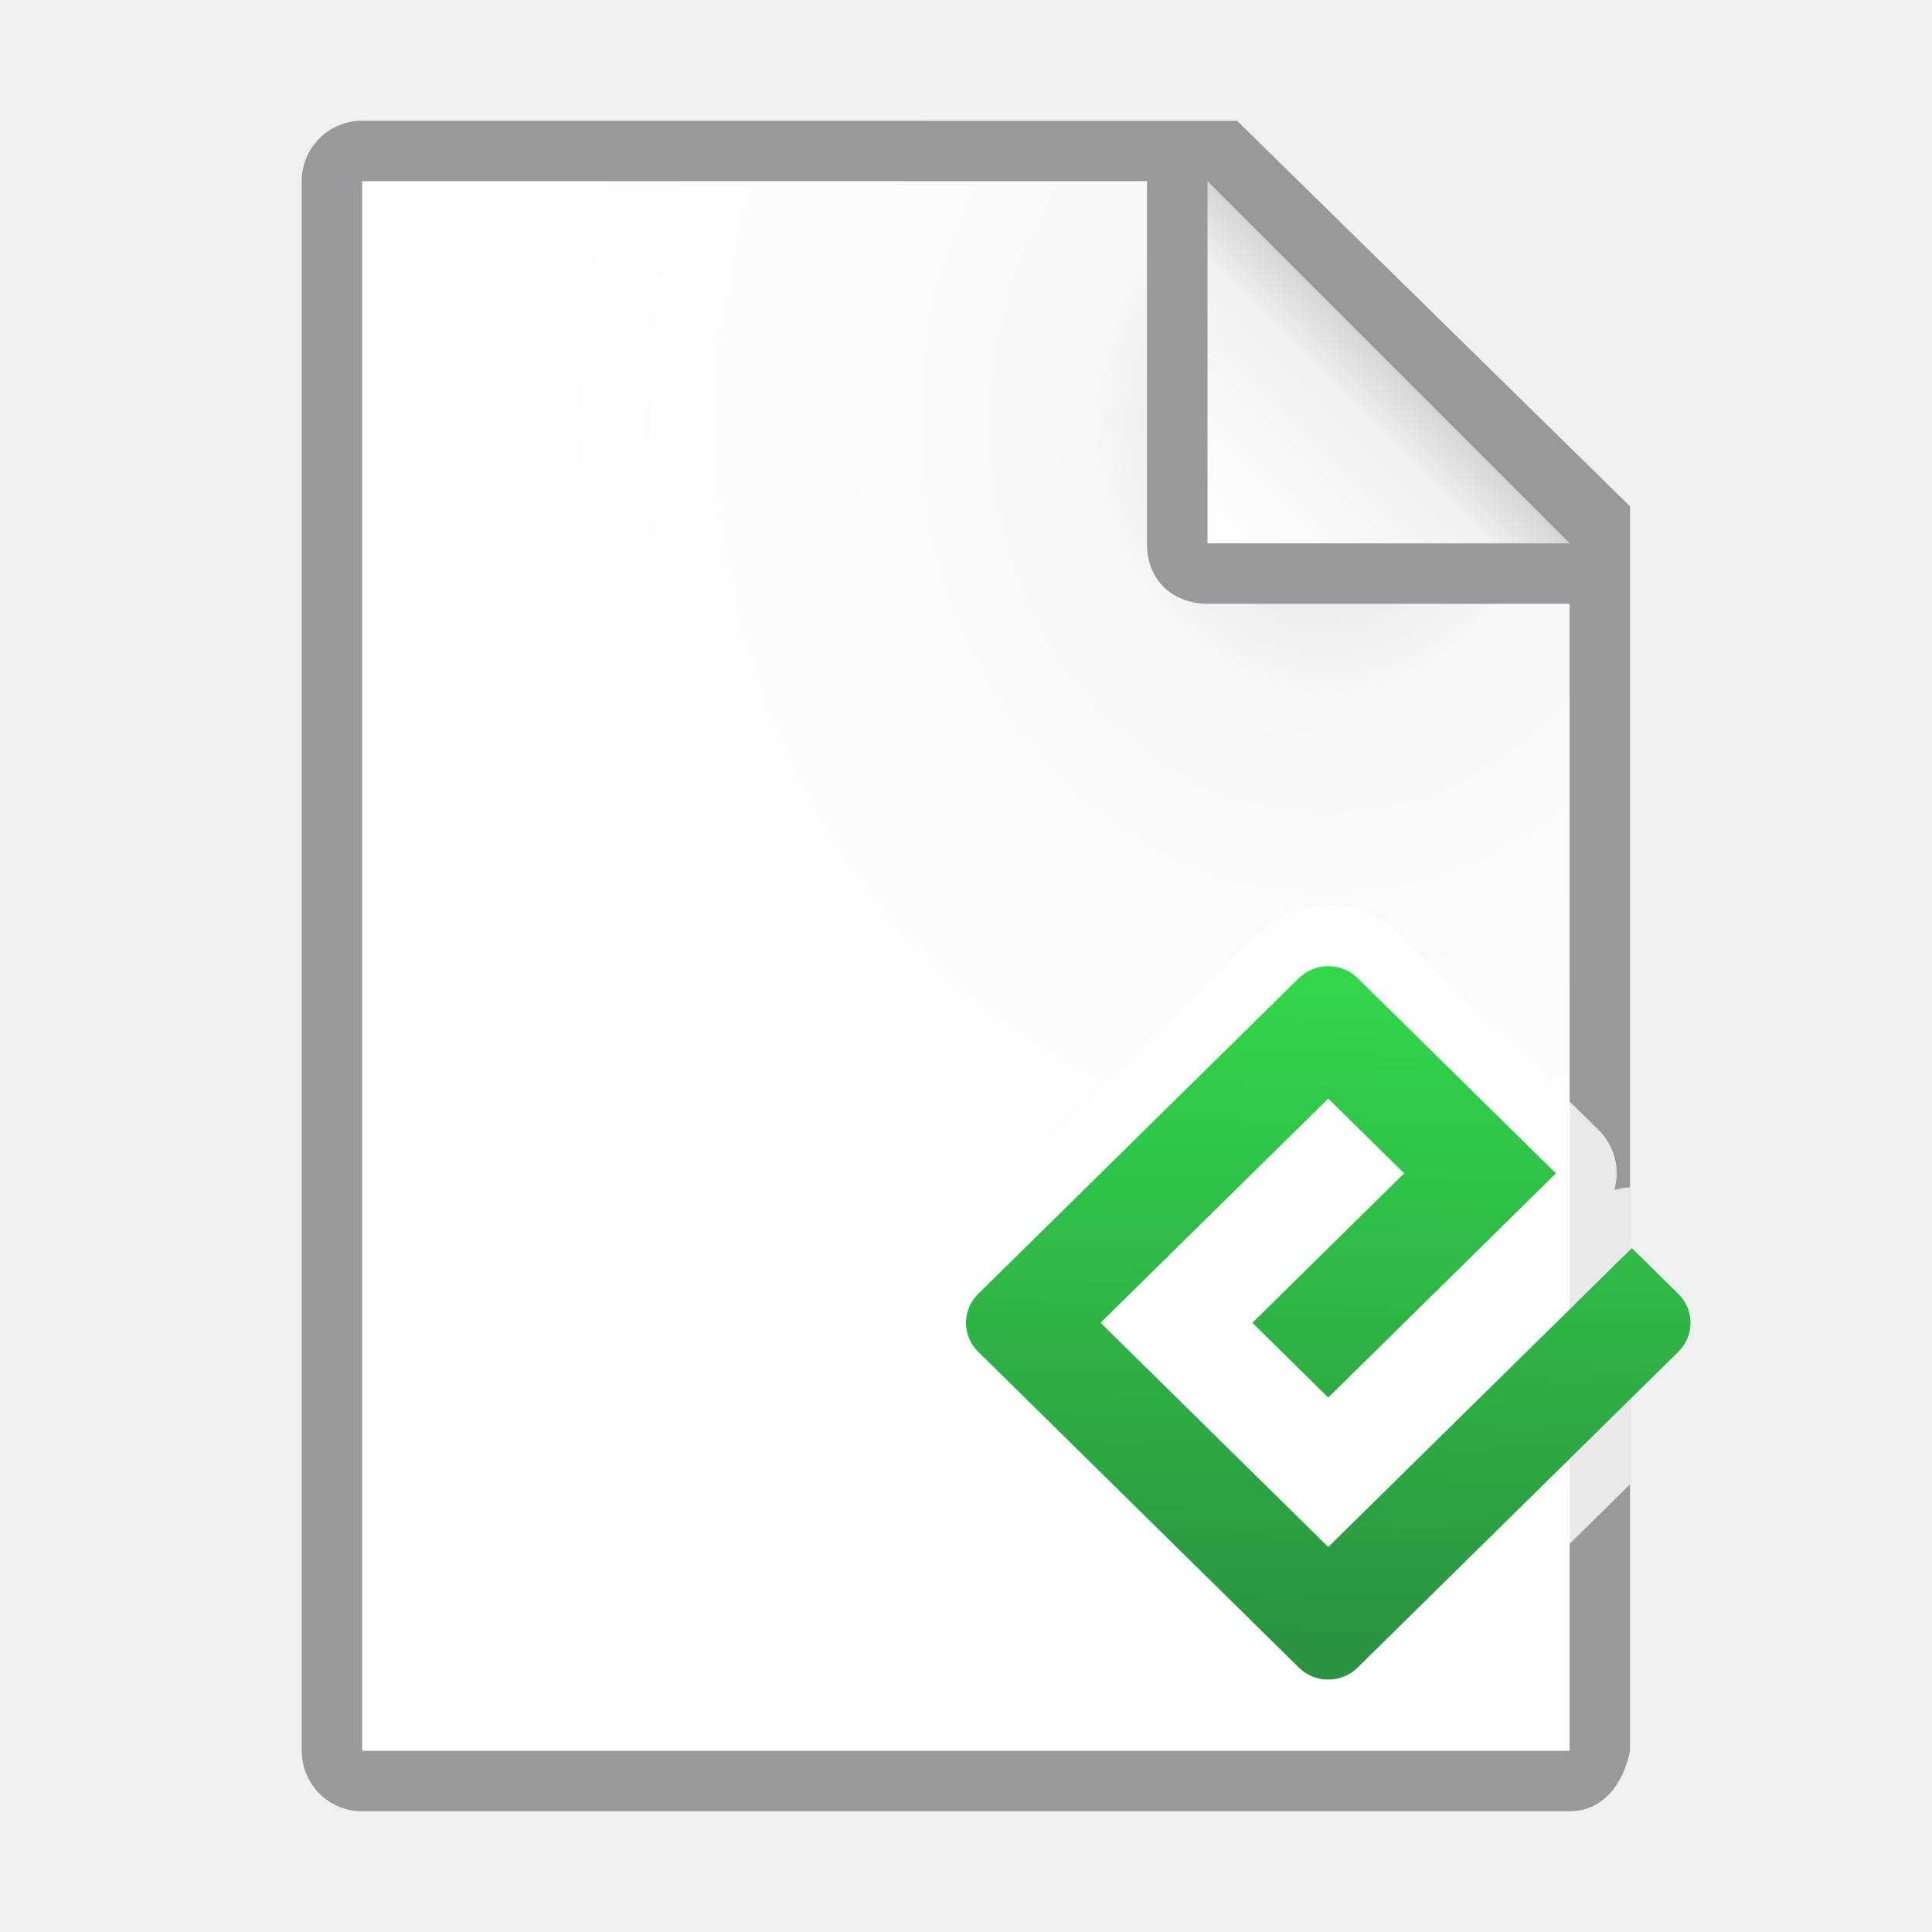
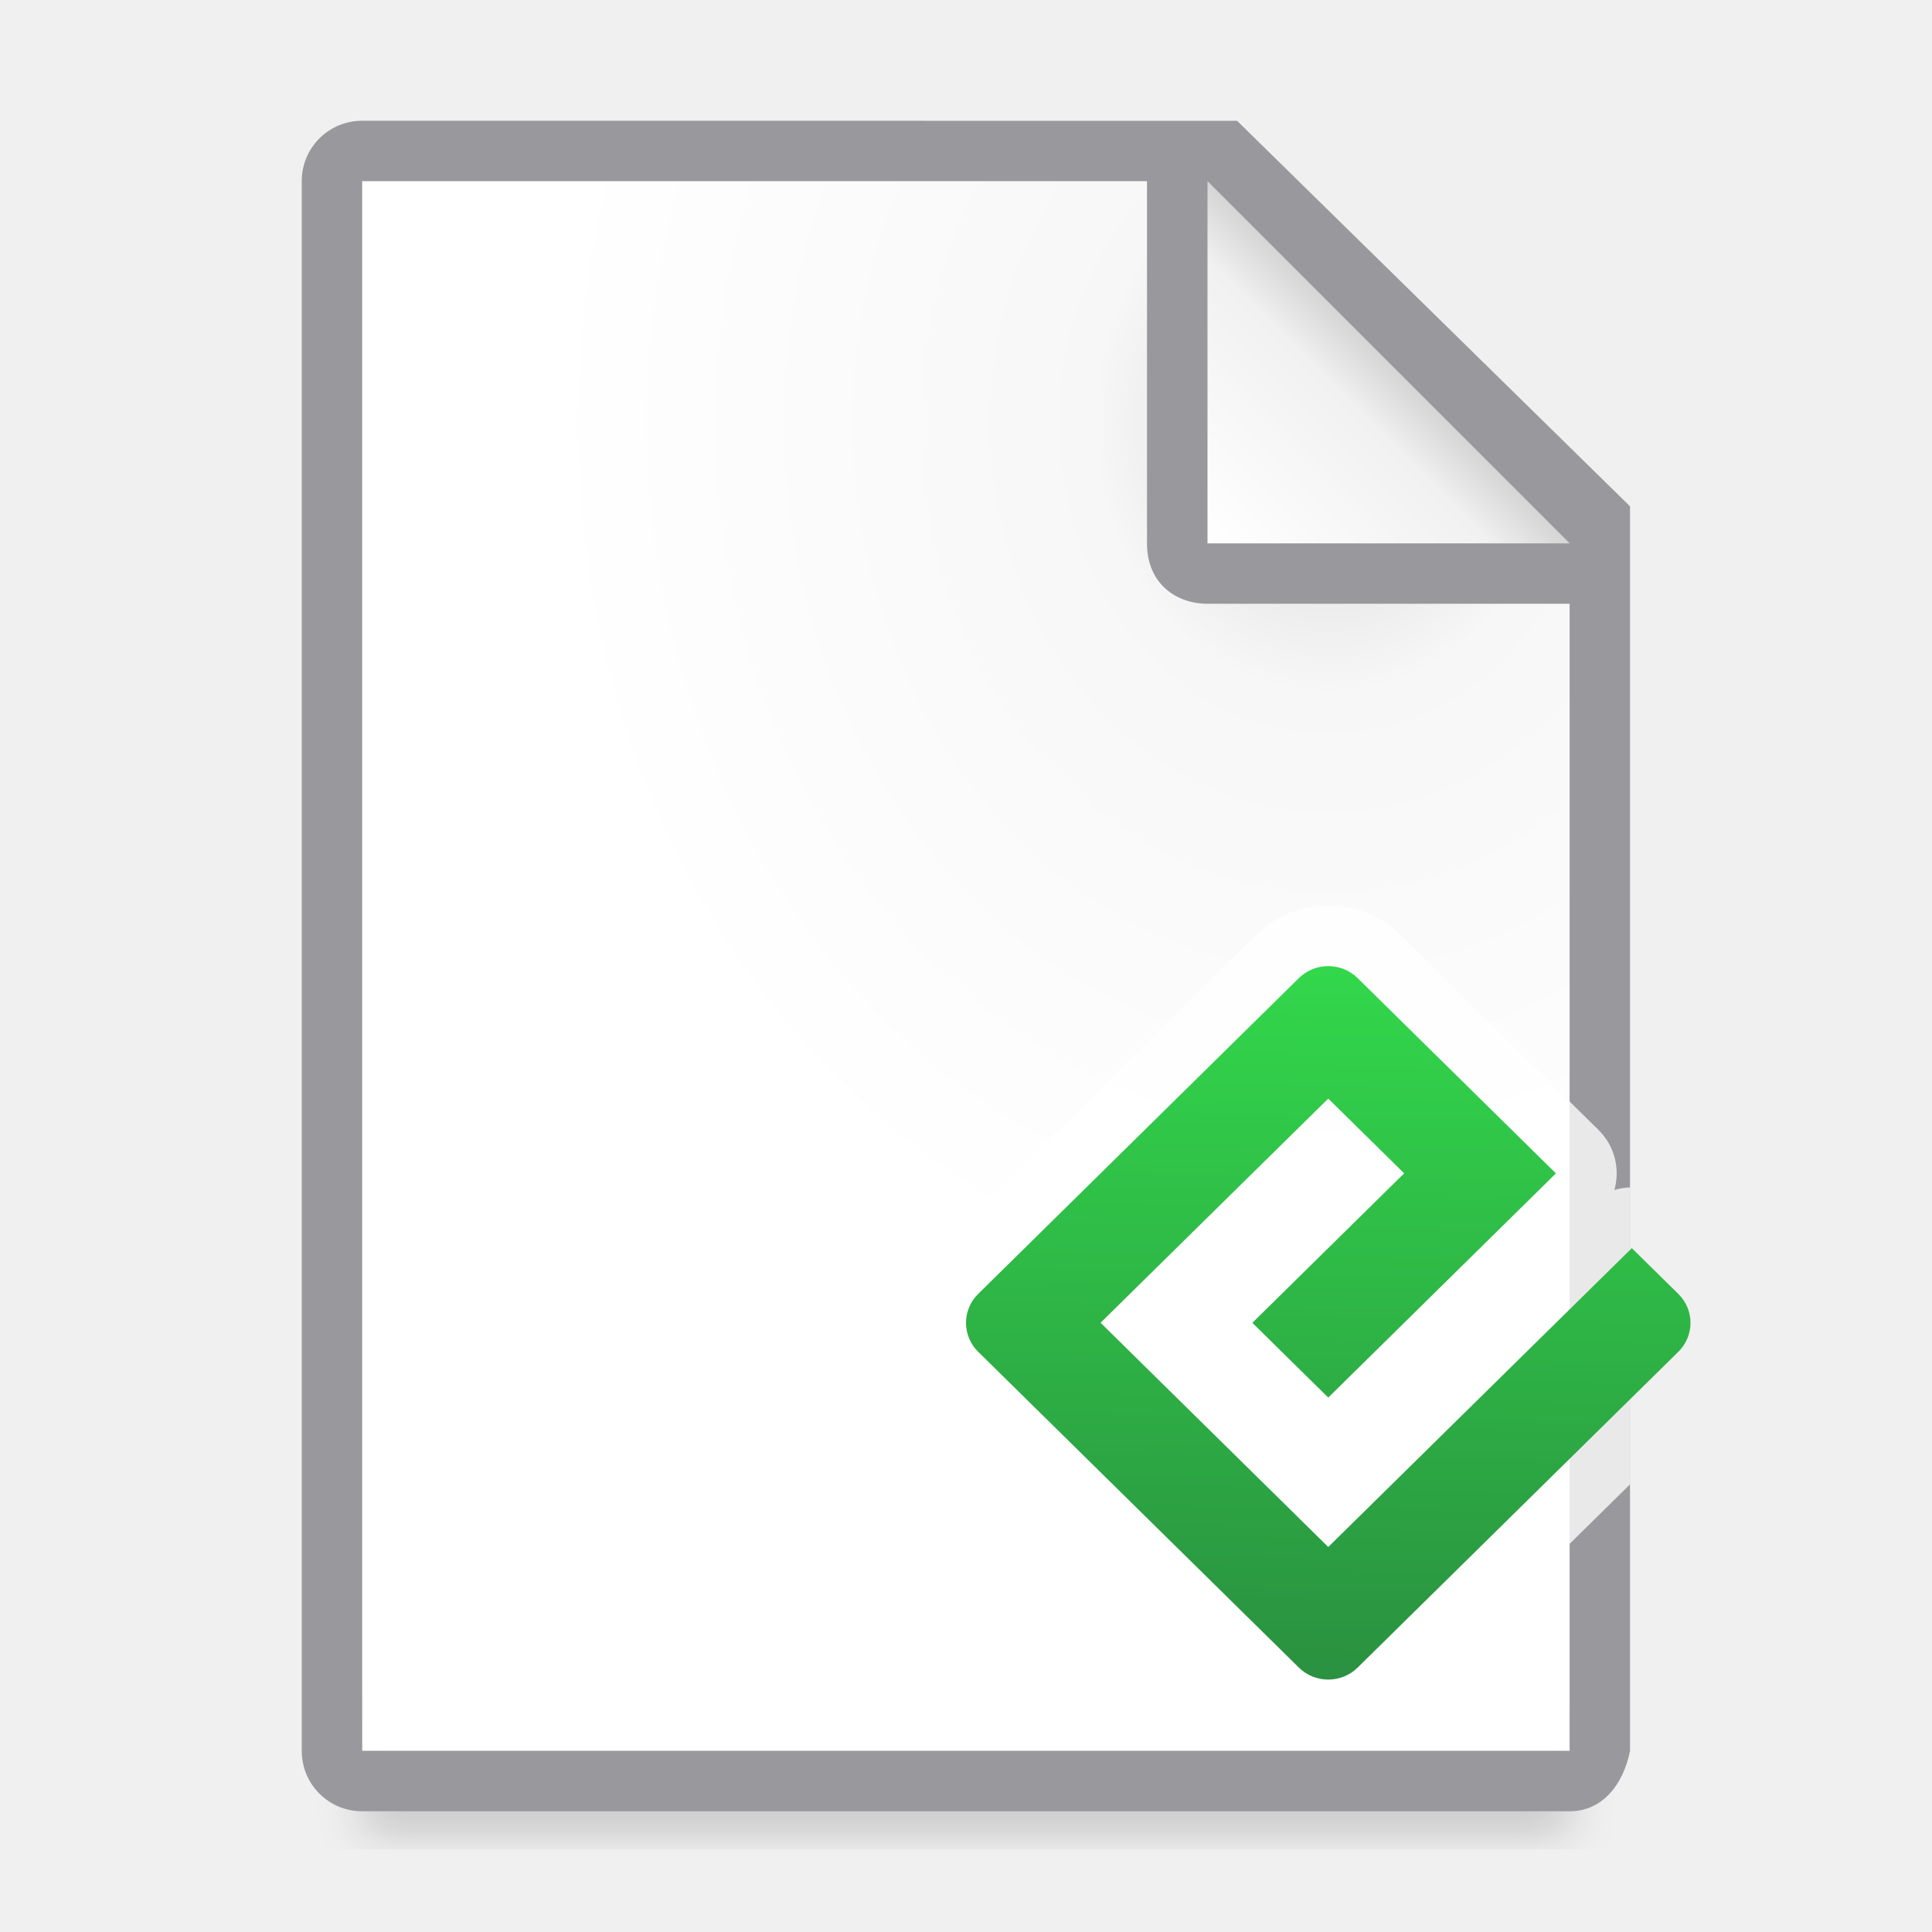
<svg xmlns="http://www.w3.org/2000/svg" viewBox="0 0 32 32">
-   <linearGradient id="a" gradientUnits="userSpaceOnUse" x1="19.849" x2="20.056" y1="27.566" y2="16.06">
+   <filter id="a" color-interpolation-filters="sRGB" height="1.095" width="1.097" x="-.049" y="-.047">
+     <feGaussianBlur stdDeviation=".366" />
+   </filter>
+   <linearGradient id="b" gradientUnits="userSpaceOnUse" x1="19.849" x2="20.056" y1="27.566" y2="16.06">
    <stop offset="0" stop-color="#2a9240" />
    <stop offset="1" stop-color="#32d74b" />
  </linearGradient>
-   <radialGradient id="b" cx="22" cy="9.077" gradientTransform="matrix(1.3 .00000001 -.00000002 1.5 -6.6 -6.615385)" gradientUnits="userSpaceOnUse" r="10">
+   <radialGradient id="c" cx="22" cy="9.077" gradientTransform="matrix(1.3 .00000001 -.00000002 1.5 -6.6 -6.615385)" gradientUnits="userSpaceOnUse" r="10">
    <stop offset="0" stop-color="#d7d7d7" />
    <stop offset=".3" stop-color="#f7f7f7" />
    <stop offset="1" stop-color="#fff" />
  </radialGradient>
-   <linearGradient id="c" gradientUnits="userSpaceOnUse" x1="20" x2="23" y1="9" y2="6">
+   <linearGradient id="d" gradientUnits="userSpaceOnUse" x1="20" x2="23" y1="9" y2="6">
    <stop offset="0" stop-color="#fff" />
    <stop offset=".78" stop-color="#f1f1f1" />
    <stop offset="1" stop-color="#d5d5d5" />
  </linearGradient>
-   <path d="m6 3v26h19.998l.002-19-7-7z" fill="url(#b)" />
+   <path d="m6 27.941h20v2.559h-20z" filter="url(#a)" opacity=".15" stroke-width="1.015" />
+   <path d="m6 3v26h19.998l.002-19-7-7z" fill="url(#c)" />
  <path d="m5.998 2c-.554 0-1 .446-1 1v26c0 .554.446 1 1 1h20c.554 0 .892-.457 1-1v-10.109-10.505l-6.508-6.385zm0 1h13v6c0 .673.491 1 1 1h6v19h-20z" fill="#98989d" />
-   <path d="m20 9h6l-6-6z" fill="url(#c)" fill-rule="evenodd" />
+   <path d="m20 9h6l-6-6z" fill="url(#d)" fill-rule="evenodd" />
  <g transform="translate(2)">
    <path d="m22 14.998c-.432-0-.863.161-1.191.484l-5.312 5.23c-.656.646-.657 1.745-.002 2.391a1.006 1.006 0 0 0 .002 0l5.312 5.232c.656.646 1.726.646 2.383 0l3.809-3.752v-4.916a1.006 1.006 0 0 0 -.262.043 1.006 1.006 0 0 0 -.262-.994l-3.283-3.234c-.328-.323-.761-.484-1.193-.484zm-2.26 6.834a1.006 1.006 0 0 0 0 .154l-.078-.078zm2.197 2.316a1.006 1.006 0 0 0 .125 0l-.062.062z" fill="#fff" fill-opacity=".784" transform="translate(-2)" />
-     <path d="m20 25.623-3.771-3.714 3.771-3.713 1.257 1.238-2.514 2.476 1.257 1.238 3.771-3.713-3.285-3.235c-.268-.264-.703-.264-.972 0l-5.313 5.232c-.268.264-.268.693 0 .957l5.313 5.232c.268.264.704.264.972 0l5.313-5.232c.268-.264.268-.693 0-.957l-.771-.759z" fill="url(#a)" />
+     <path d="m20 25.623-3.771-3.714 3.771-3.713 1.257 1.238-2.514 2.476 1.257 1.238 3.771-3.713-3.285-3.235c-.268-.264-.703-.264-.972 0l-5.313 5.232c-.268.264-.268.693 0 .957l5.313 5.232c.268.264.704.264.972 0l5.313-5.232c.268-.264.268-.693 0-.957l-.771-.759z" fill="url(#b)" />
  </g>
</svg>
